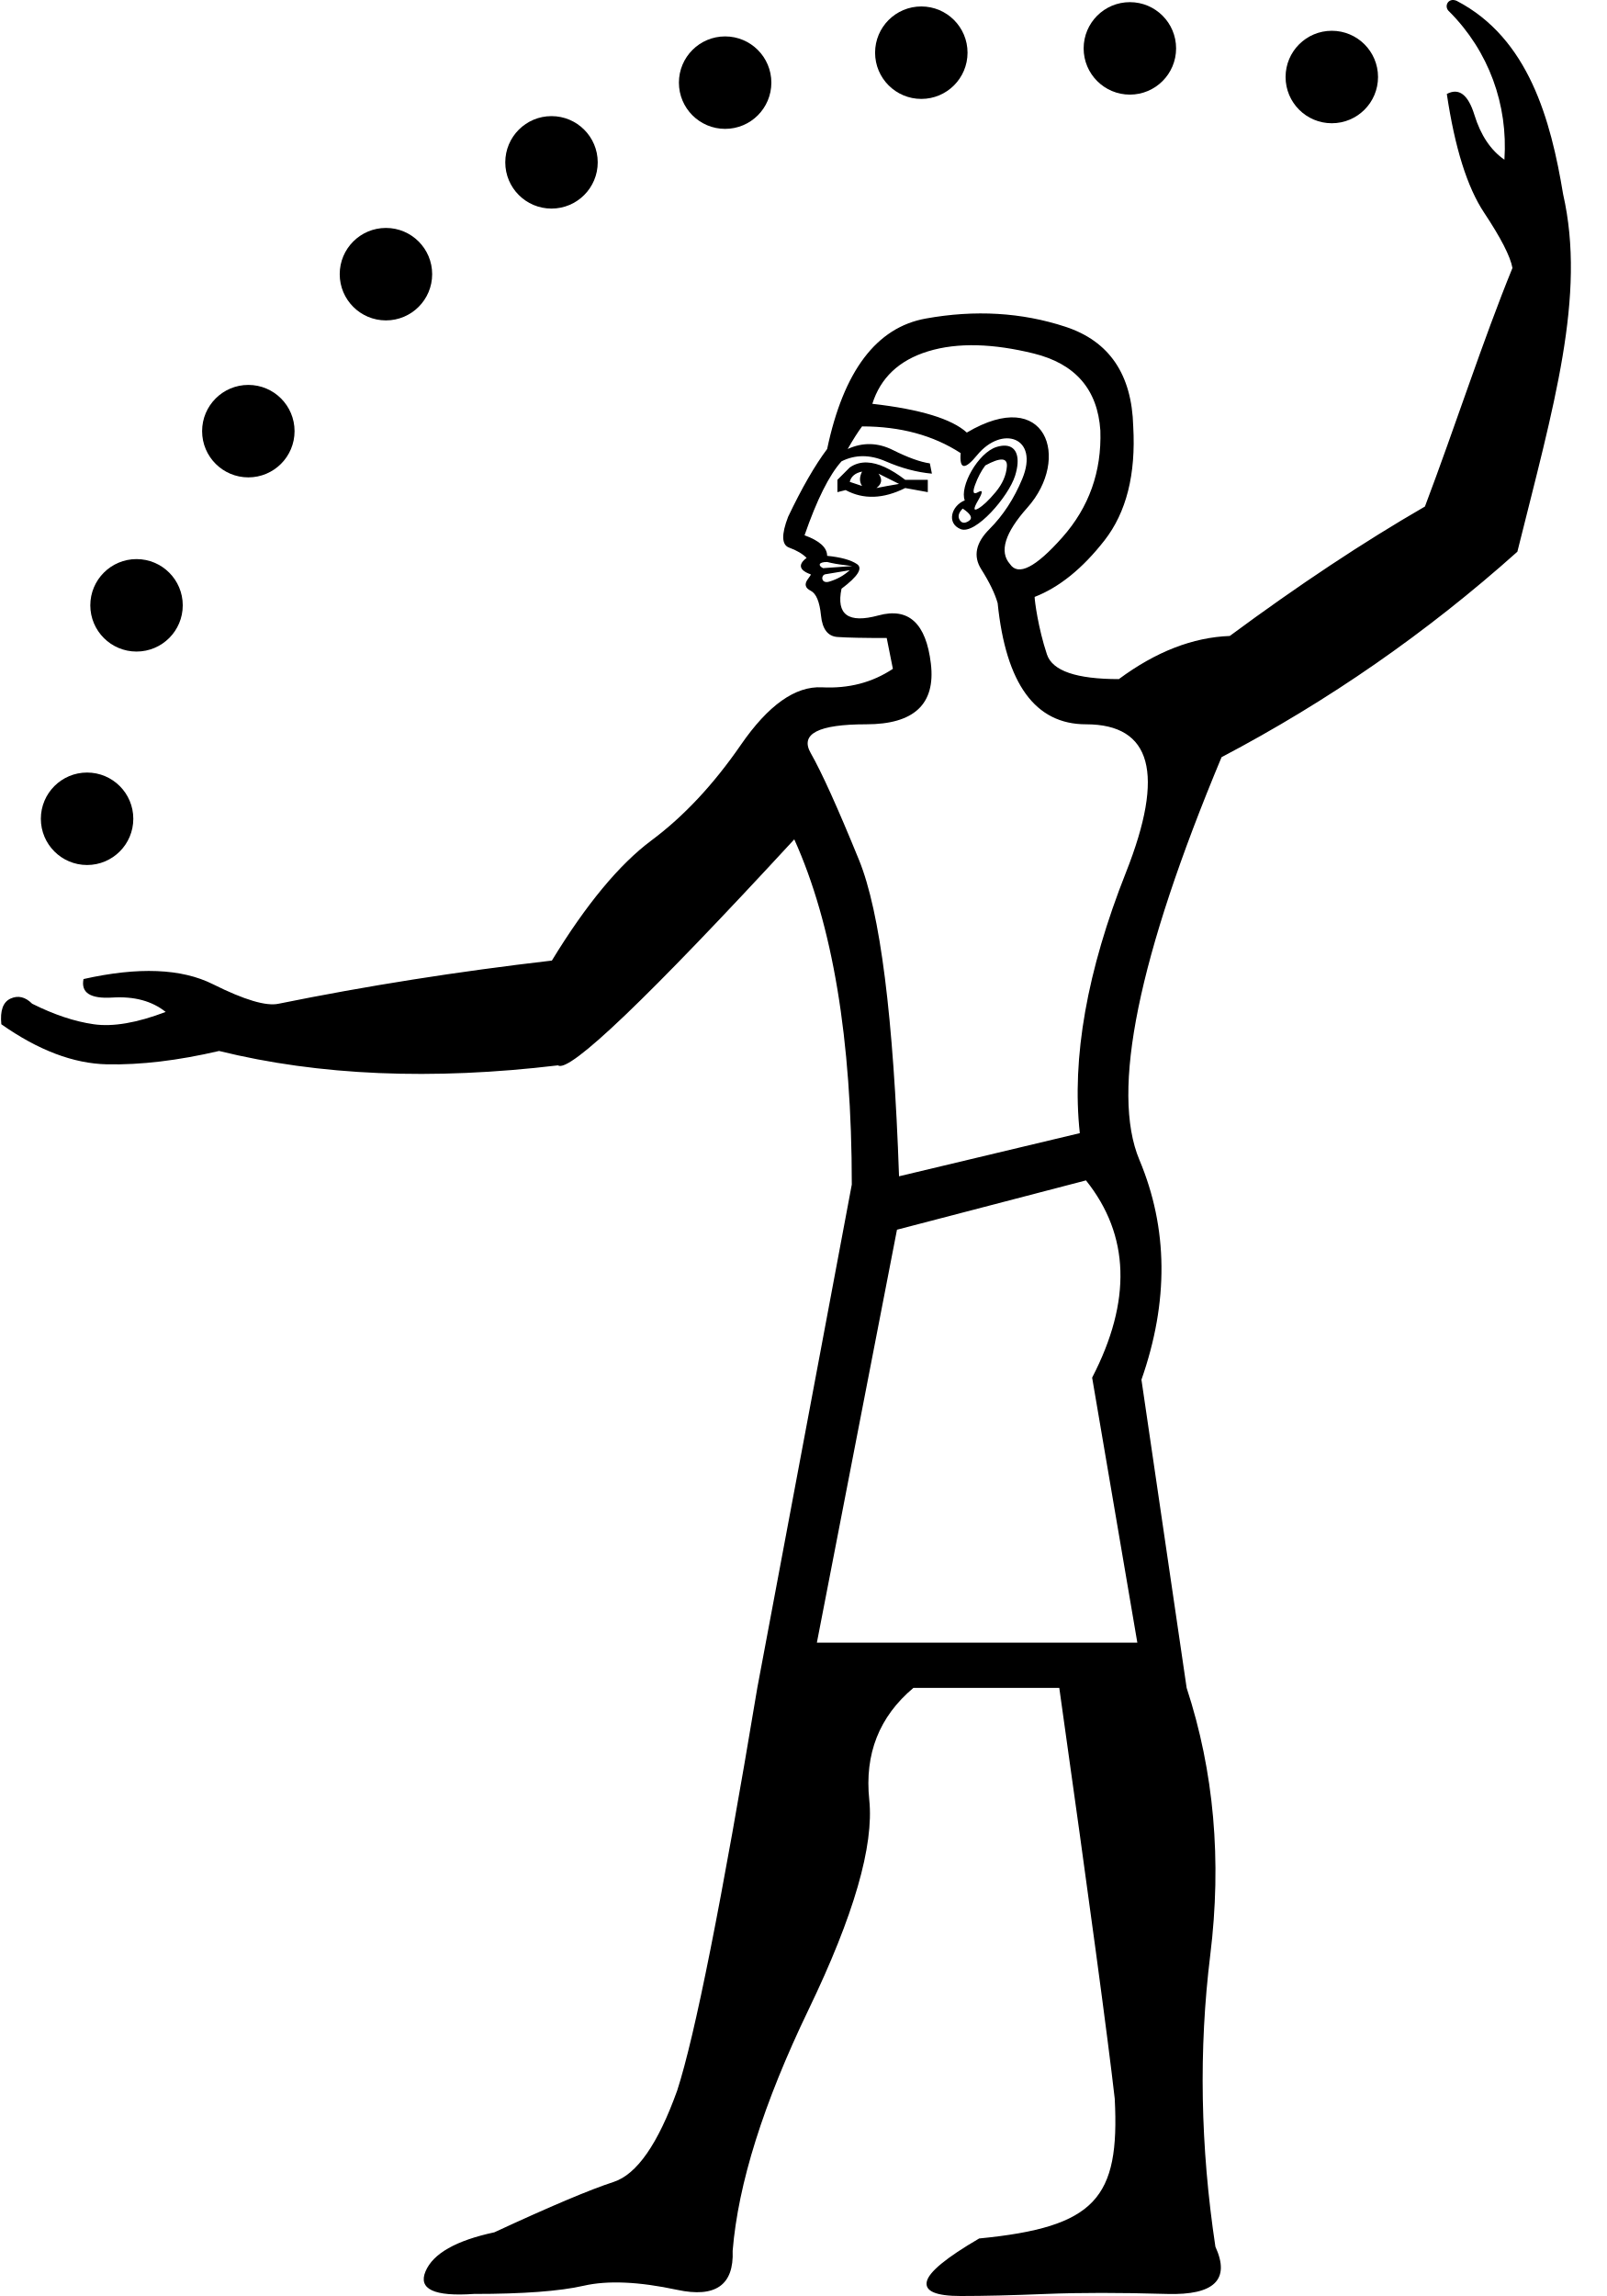
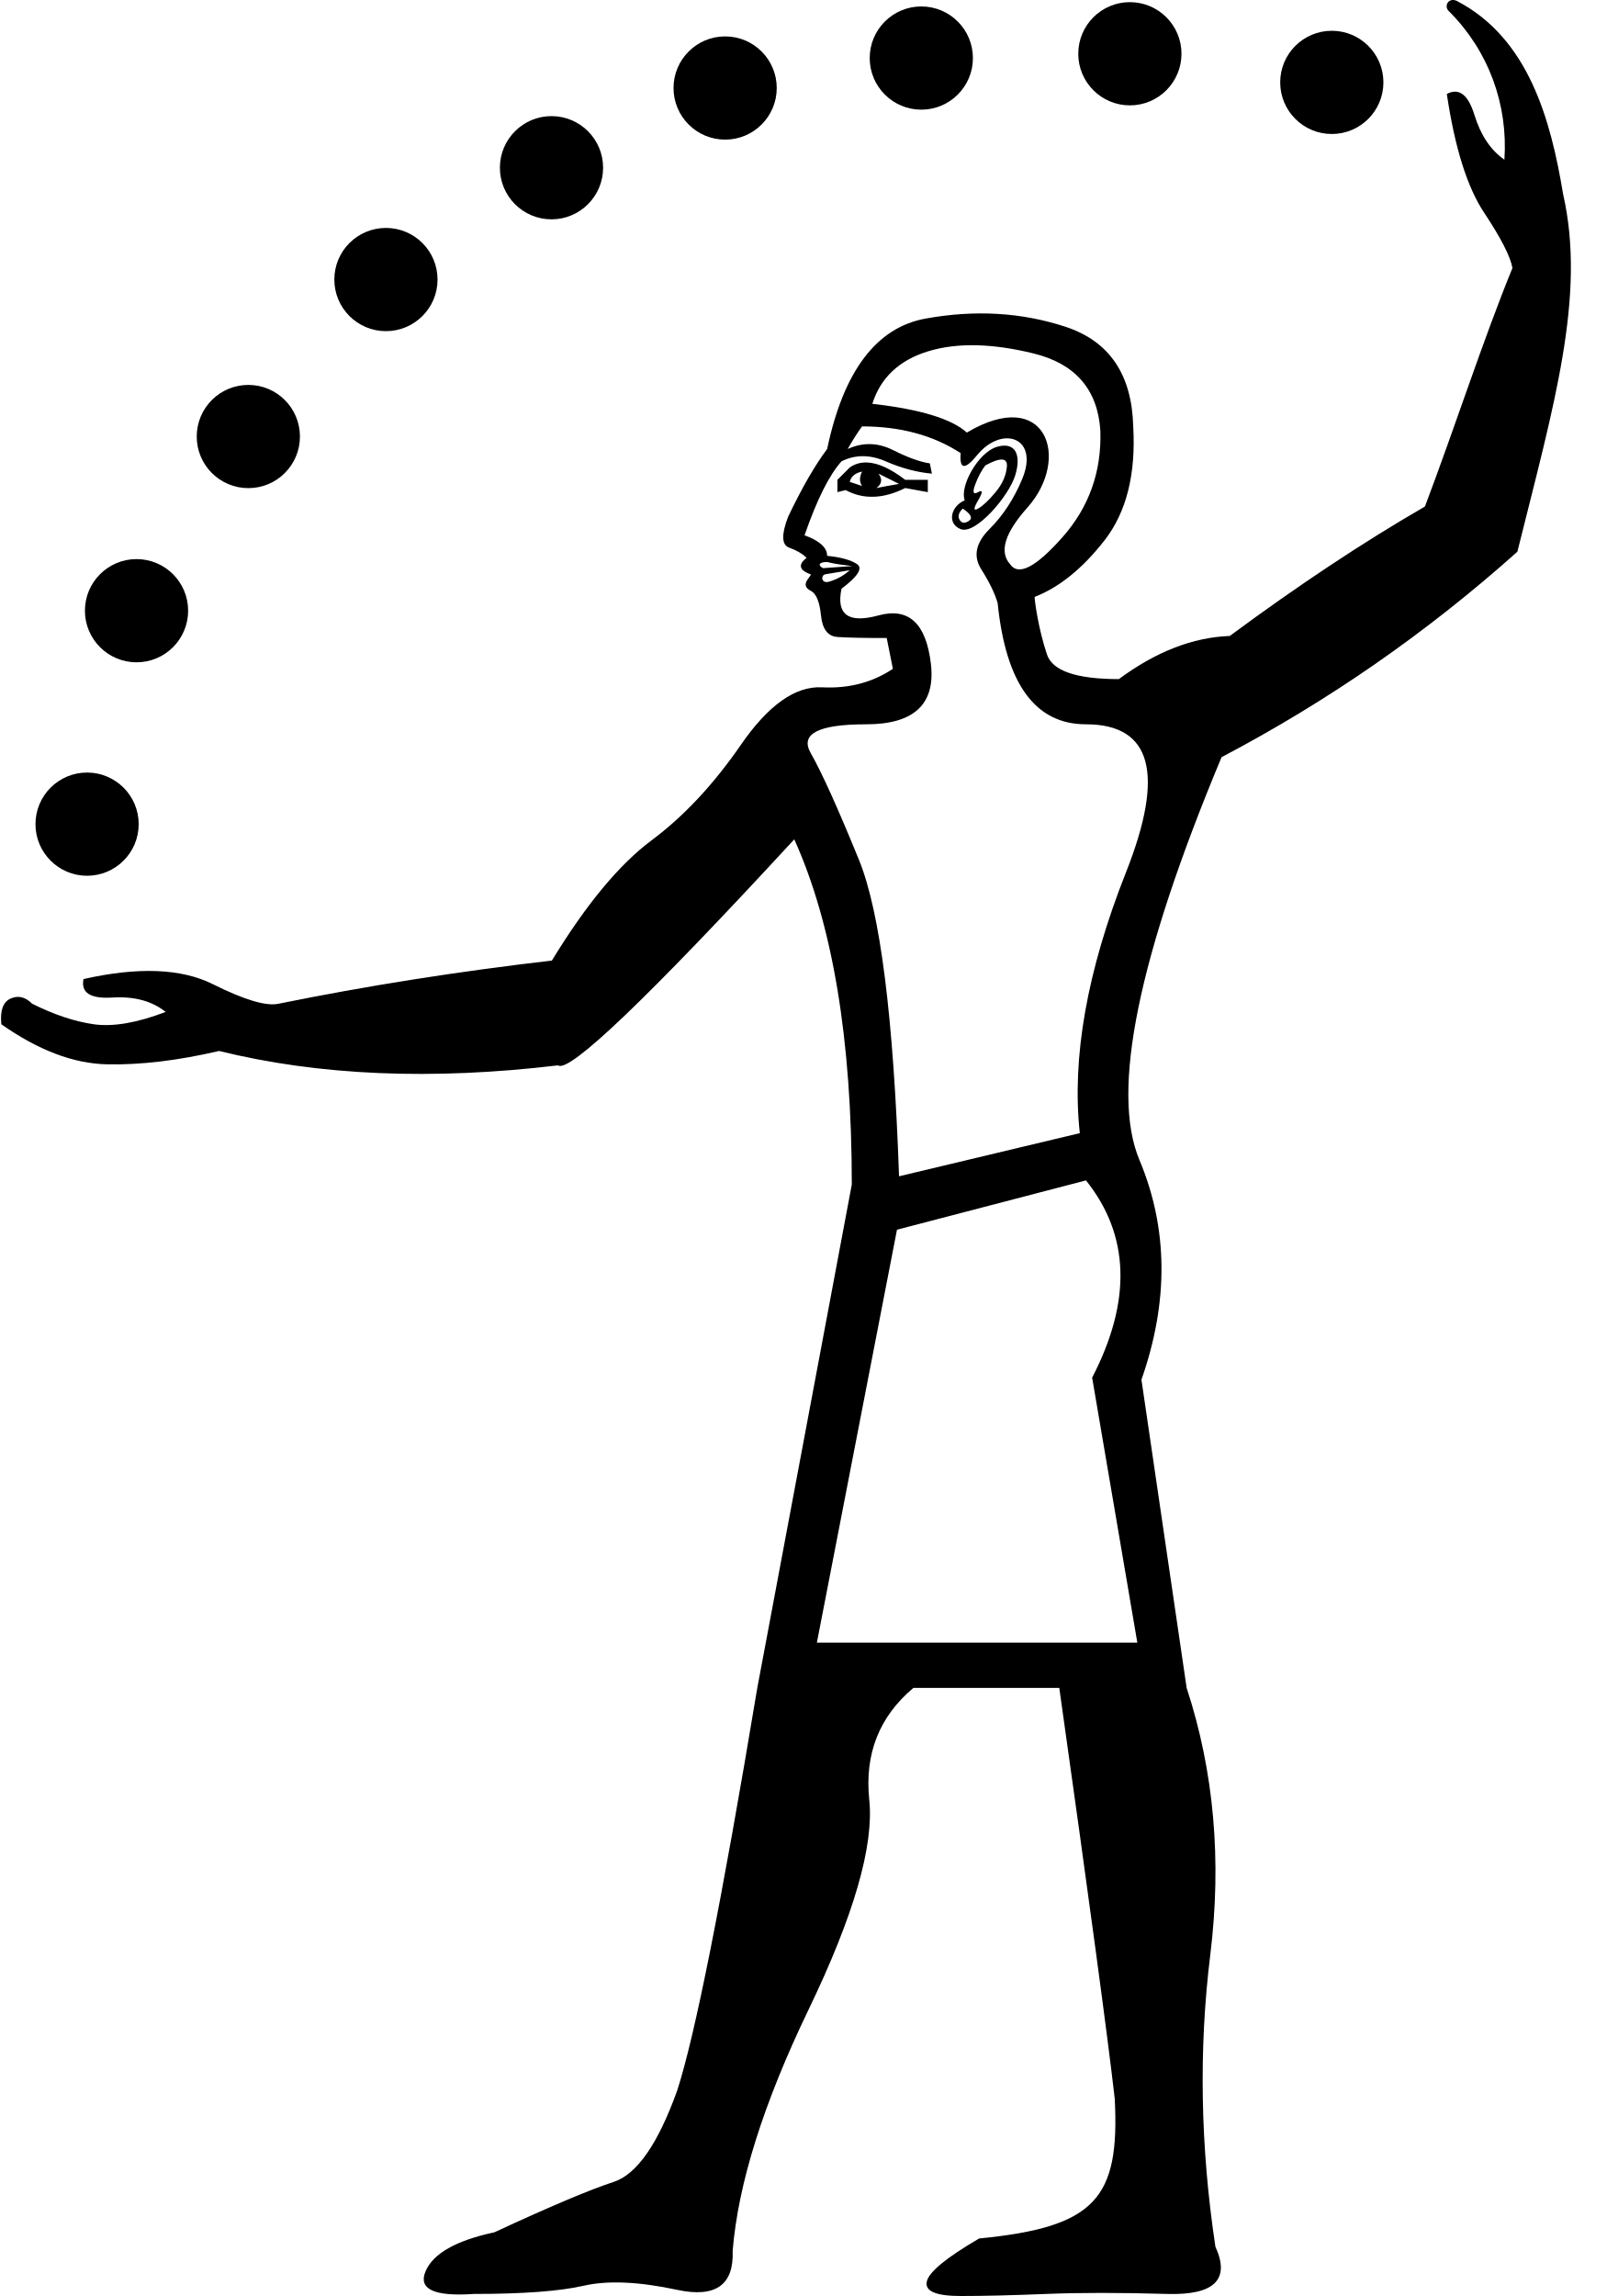
<svg xmlns="http://www.w3.org/2000/svg" xmlns:xlink="http://www.w3.org/1999/xlink" width="700" height="1000" version="1.1" id="svg1">
  <defs id="defs1" />
  <path id="path1" style="fill:#000000;stroke:none;stroke-width:1" d="m 634.528,0.371 c -3.721,-1.629 -5.809,2.507 -3.227,4.675 17.213,17.266 25.626,40.55 24.012,64.511 -5.967,-4.13 -10.322,-10.634 -13.065,-19.509 -2.742,-8.876 -6.751,-11.917 -12.022,-9.125 3.482,23.402 8.888,40.621 16.218,51.658 7.329,11.037 11.454,19.08 12.373,24.129 -12.873,31.523 -24.959,69.097 -38.124,103.903 -26.845,15.51 -55.181,34.301 -85.008,56.373 -16.107,0.597 -32.213,6.859 -48.32,18.79 -18.493,0 -28.933,-3.579 -31.319,-10.737 -3.864,-11.592 -5.369,-23.505 -5.369,-25.056 10.738,-4.176 20.88,-12.378 30.424,-24.607 9.545,-12.229 13.72,-28.782 12.527,-49.661 -0.597,-22.669 -10.44,-37.136 -29.53,-43.4 -19.09,-6.264 -39.371,-7.457 -60.847,-3.579 -21.476,3.878 -35.793,22.818 -42.951,56.821 -5.369,7.159 -11.037,17.002 -17.003,29.53 -2.983,7.755 -2.833,12.229 0.448,13.422 3.281,1.193 5.817,2.684 7.607,4.474 -5.44,4.08 -0.66,6.342 1.79,7.158 -0.043,0.47 0.148,0.15 -1.343,2.238 -1.491,2.088 -1.043,3.727 1.343,4.92 2.386,1.193 3.877,4.774 4.474,10.739 0.597,5.965 2.982,9.096 7.158,9.394 4.176,0.298 11.333,0.448 21.475,0.448 l 2.684,13.422 c -8.948,5.965 -19.238,8.65 -30.871,8.053 -11.633,-0.597 -23.414,7.756 -35.345,25.056 -11.931,17.3 -24.907,31.169 -38.926,41.608 -14.019,10.44 -28.484,27.889 -43.398,52.348 -41.162,4.772 -80.833,11.037 -119.012,18.792 -5.369,1.193 -14.914,-1.641 -28.635,-8.501 -13.721,-6.86 -32.511,-7.607 -56.373,-2.238 -1.193,5.965 2.982,8.651 12.527,8.055 9.545,-0.597 17.301,1.491 23.266,6.263 -12.528,4.772 -22.968,6.562 -31.319,5.369 -8.352,-1.193 -17.299,-4.175 -26.843,-8.948 -2.983,-2.983 -6.115,-3.729 -9.396,-2.238 -3.281,1.491 -4.624,5.22 -4.027,11.186 16.107,11.334 31.469,17.151 46.084,17.449 14.615,0.298 30.87,-1.641 48.767,-5.817 43.548,10.738 92.764,12.825 147.646,6.263 4.772,3.579 39.073,-29.23 102.904,-98.43 16.703,36.986 25.056,87.097 25.056,150.331 l -41.162,219.231 c -15.51,93.061 -27.143,151.523 -34.898,175.385 -8.352,23.265 -17.597,36.538 -27.738,39.819 -10.141,3.281 -27.443,10.589 -51.901,21.923 -16.703,3.579 -26.695,9.248 -29.976,17.003 -3.281,7.755 3.728,11.036 21.028,9.843 21.476,0 37.434,-1.193 47.874,-3.579 10.44,-2.386 24.01,-1.79 40.713,1.79 16.703,3.579 24.758,-2.087 24.161,-17.001 2.386,-29.231 13.423,-64.278 33.109,-105.142 19.686,-40.863 28.485,-71.289 26.397,-91.273 -2.088,-19.984 4.325,-36.239 19.239,-48.767 h 63.531 c 13.124,93.061 21.178,152.716 24.161,178.964 2.224,43.363 -8.269,55.893 -59.059,60.847 -14.317,8.352 -21.923,14.617 -22.818,18.792 -0.895,4.176 4.027,6.263 14.765,6.263 10.141,0 22.521,-0.298 37.136,-0.895 14.615,-0.597 32.213,-0.597 52.794,0 20.578,0.597 27.59,-6.265 21.028,-20.582 -6.562,-43.548 -7.309,-85.903 -2.238,-127.065 5.071,-41.162 1.64,-79.936 -10.291,-116.325 L 497.206,600.911 c 11.931,-34.003 11.633,-65.92 -0.895,-95.747 -12.527,-29.827 -0.596,-88.289 35.793,-175.385 46.531,-24.458 89.482,-54.286 128.854,-89.482 C 676.792,176.704 690.99,128.9 680.882,84.571 675.534,52.263 665.89,16.664 634.528,0.371 Z M 450.227,153.946 c 18.195,4.474 27.89,15.661 29.083,33.557 0.597,17.896 -4.922,33.406 -16.554,46.531 -11.633,13.124 -19.239,17.001 -22.818,11.632 -4.772,-5.369 -2.238,-13.571 7.605,-24.607 19.032,-21.338 8.252,-53.193 -26.397,-32.66 -6.562,-5.965 -20.283,-10.141 -41.162,-12.527 3.579,-11.334 11.633,-18.942 24.161,-22.82 13.153,-4.071 28.867,-3.339 46.082,0.895 z m -74.717,31.768 c 16.703,0 31.02,3.877 42.951,11.632 -0.597,7.159 1.789,7.457 7.158,0.895 10.79,-13.188 27.206,-7.879 19.687,10.291 -3.579,8.65 -8.353,15.958 -14.318,21.923 -5.965,5.965 -7.158,11.782 -3.579,17.449 3.579,5.667 5.967,10.589 7.16,14.765 3.579,35.196 16.403,52.794 38.476,52.794 28.634,0 34.451,21.475 17.449,64.426 -17.002,42.951 -23.713,80.833 -20.134,113.643 l -78.745,18.79 c -2.386,-69.2 -8.201,-115.133 -17.447,-137.802 -9.246,-22.669 -16.256,-38.179 -21.028,-46.531 -4.772,-8.352 3.28,-12.527 24.159,-12.527 20.879,0 30.274,-8.799 28.187,-26.397 -2.088,-17.598 -9.694,-24.608 -22.818,-21.028 -13.124,3.579 -18.492,-0.3 -16.106,-11.634 7.159,-5.369 9.396,-8.948 6.712,-10.737 -2.684,-1.79 -7.01,-2.983 -12.975,-3.579 0,-3.579 -3.281,-6.562 -9.843,-8.948 5.369,-15.51 10.737,-26.249 16.106,-32.214 5.965,-2.983 12.378,-2.983 19.239,0 6.86,2.983 13.572,4.772 20.134,5.369 l -0.895,-4.474 c -4.176,-0.597 -9.546,-2.536 -16.108,-5.817 -6.562,-3.281 -13.123,-3.429 -19.685,-0.446 2.386,-4.176 4.474,-7.456 6.263,-9.843 z m 62.528,8.389 c -1.134,-0.073 -2.444,0.105 -3.917,0.559 -8.095,2.491 -16.251,17.313 -13.87,23.264 -5.869,2.348 -8.067,10.018 -1.79,12.529 6.428,2.571 20.886,-14.221 23.713,-23.266 2.421,-7.749 0.78,-12.771 -4.136,-13.085 z m -1.569,6.039 c 1.566,0.075 2.275,1.082 2.126,3.021 -0.298,3.878 -1.94,7.605 -4.922,11.184 -2.983,3.579 -5.517,5.967 -7.605,7.16 -2.088,1.193 -2.088,-0.002 0,-3.581 2.088,-3.579 2.088,-4.772 0,-3.579 -2.088,1.193 -2.536,0.15 -1.343,-3.131 1.193,-3.281 2.684,-6.115 4.474,-8.501 3.281,-1.79 5.704,-2.647 7.27,-2.572 z m -58.736,1.286 c -2.824,-0.112 -5.354,0.615 -7.591,2.181 l -5.369,5.369 v 5.369 l 3.579,-0.895 c 7.755,4.176 16.406,3.878 25.951,-0.895 l 9.843,1.79 v -5.369 h -9.843 c -6.338,-4.847 -11.862,-7.363 -16.57,-7.55 z m -2.223,3.97 c -1.193,2.386 -1.193,4.474 0,6.263 l -5.369,-1.79 c 0.597,-2.386 2.386,-3.877 5.369,-4.474 z m 7.158,0.895 8.948,4.474 c -3.579,0.597 -6.86,1.193 -9.843,1.79 2.386,-1.79 2.684,-3.877 0.895,-6.263 z m 36.688,15.213 c 3.579,2.386 4.474,4.176 2.684,5.369 -1.79,1.193 -3.131,1.043 -4.026,-0.448 -0.895,-1.491 -0.448,-3.131 1.341,-4.92 z m -59.057,23.264 c 2.386,0.597 4.92,1.045 7.605,1.343 2.097,0.233 3.194,0.375 3.288,0.426 l 0.002,0.002 h 0.002 l 0.002,0.002 v 0.002 h 0.002 v 0.002 h -0.002 v 0.002 h -0.002 c -0.016,0.007 -0.071,0.011 -0.16,0.011 l -12.527,0.895 c -2.183,-1.092 -2.139,-2.684 1.79,-2.684 z m 9.843,3.579 c -2.576,2.278 -5.24,3.848 -8.862,4.958 -3.622,1.11 -3.813,-2.655 -1.875,-3.169 z m 102.904,265.761 c 19.09,23.862 19.984,52.498 2.684,85.905 l 19.687,115.431 H 355.825 l 34.896,-179.859 z" />
-   <circle style="fill:#000000;fill-rule:evenodd;stroke-width:18" id="path2" cx="492.165" cy="21.073" r="20.136" />
+   <circle style="fill:#000000;fill-rule:evenodd;stroke-width:18" id="path2" cx="492.165" cy="23.414" r="22.478" />
  <use x="0" y="0" xlink:href="#path2" id="use2" transform="translate(-90.84683,1.873131)" />
  <use x="0" y="0" xlink:href="#path2" id="use6" transform="translate(-176.3015,14.91848)" />
  <use x="0" y="0" xlink:href="#path2" id="use7" transform="translate(-251.9361,49.63796)" />
  <use x="0" y="0" xlink:href="#path2" id="use8" transform="translate(-324.0516,98.33935)" />
  <use x="0" y="0" xlink:href="#path2" id="use9" transform="translate(-383.9918,166.7086)" />
  <use x="0" y="0" xlink:href="#path2" id="use10" transform="translate(-454.2341,335.5371)" />
  <use x="0" y="0" xlink:href="#path2" id="use11" transform="translate(-432.6932,242.5704)" />
  <use x="0" y="0" xlink:href="#path2" id="use1" transform="translate(87.96111,12.46916)" />
</svg>
